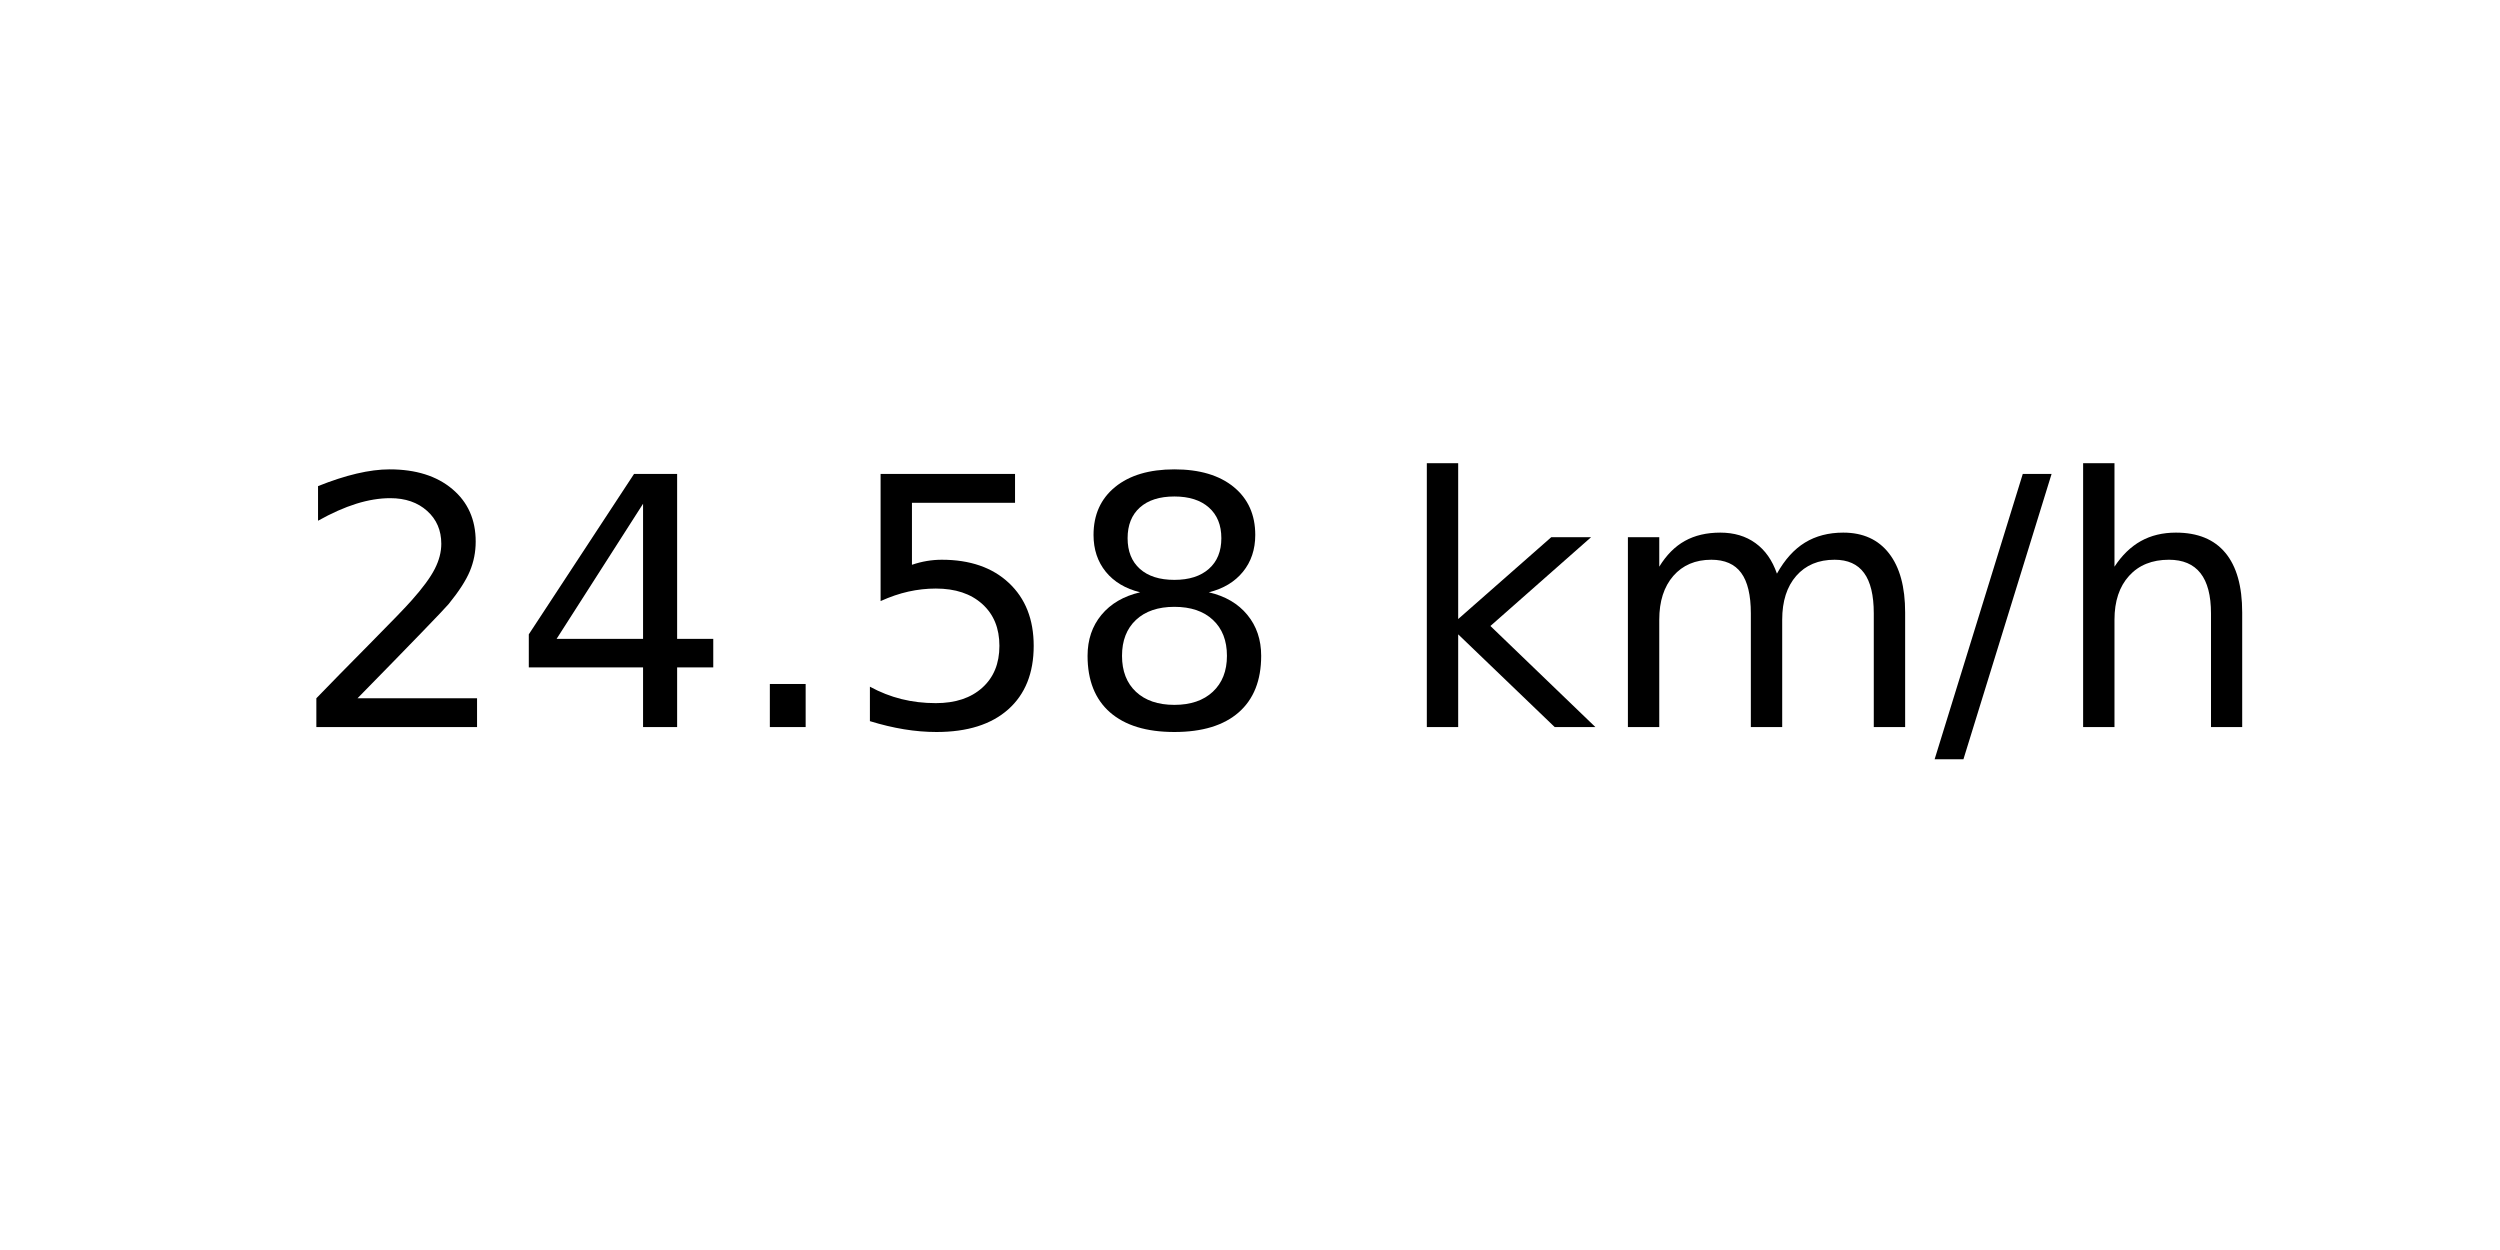
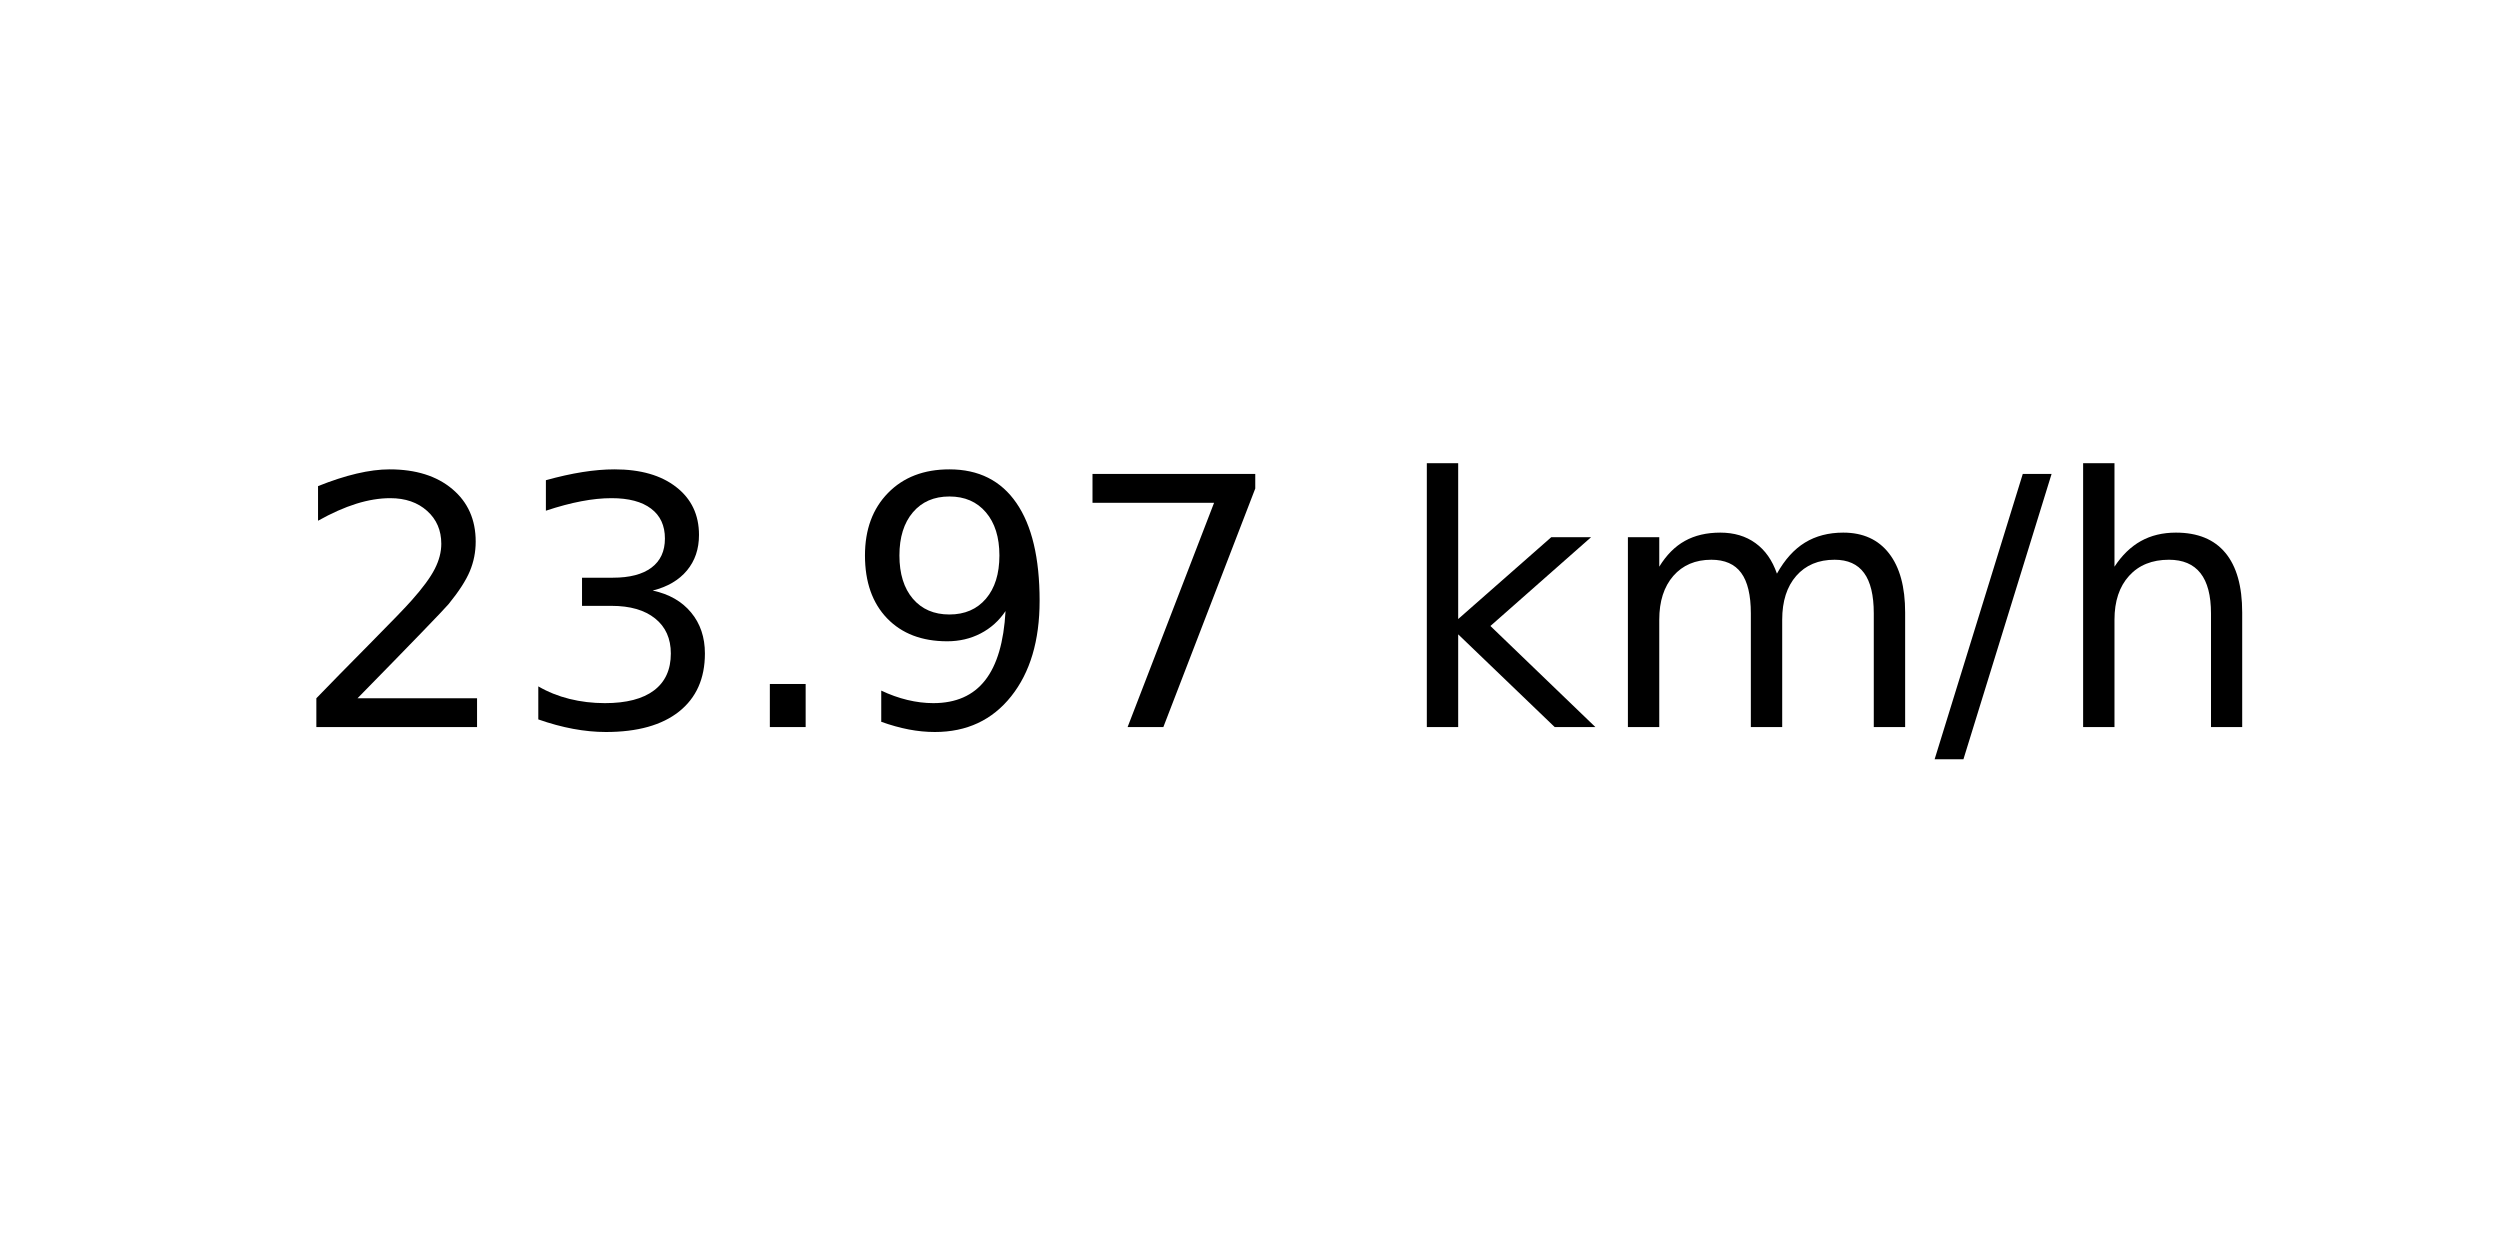
<svg xmlns="http://www.w3.org/2000/svg" xmlns:xlink="http://www.w3.org/1999/xlink" width="72pt" height="36pt" viewBox="0 0 72 36" version="1.1">
  <defs>
    <style type="text/css">*{stroke-linejoin: round; stroke-linecap: butt}</style>
  </defs>
  <g id="figure_1">
    <g id="axes_1">
      <g id="text_1">
        <g transform="translate(8.378125 20.93937) scale(0.1 -0.1)">
          <defs>
            <path id="DejaVuSans-32" d="M 1228 531  L 3431 531  L 3431 0  L 469 0  L 469 531  Q 828 903 1448 1529  Q 2069 2156 2228 2338  Q 2531 2678 2651 2914  Q 2772 3150 2772 3378  Q 2772 3750 2511 3984  Q 2250 4219 1831 4219  Q 1534 4219 1204 4116  Q 875 4013 500 3803  L 500 4441  Q 881 4594 1212 4672  Q 1544 4750 1819 4750  Q 2544 4750 2975 4387  Q 3406 4025 3406 3419  Q 3406 3131 3298 2873  Q 3191 2616 2906 2266  Q 2828 2175 2409 1742  Q 1991 1309 1228 531  z " transform="scale(0.015625)" />
-             <path id="DejaVuSans-34" d="M 2419 4116  L 825 1625  L 2419 1625  L 2419 4116  z M 2253 4666  L 3047 4666  L 3047 1625  L 3713 1625  L 3713 1100  L 3047 1100  L 3047 0  L 2419 0  L 2419 1100  L 313 1100  L 313 1709  L 2253 4666  z " transform="scale(0.015625)" />
+             <path id="DejaVuSans-33" d="M 2597 2516  Q 3050 2419 3304 2112  Q 3559 1806 3559 1356  Q 3559 666 3084 287  Q 2609 -91 1734 -91  Q 1441 -91 1130 -33  Q 819 25 488 141  L 488 750  Q 750 597 1062 519  Q 1375 441 1716 441  Q 2309 441 2620 675  Q 2931 909 2931 1356  Q 2931 1769 2642 2001  Q 2353 2234 1838 2234  L 1294 2234  L 1294 2753  L 1863 2753  Q 2328 2753 2575 2939  Q 2822 3125 2822 3475  Q 2822 3834 2567 4026  Q 2313 4219 1838 4219  Q 1578 4219 1281 4162  Q 984 4106 628 3988  L 628 4550  Q 988 4650 1302 4700  Q 1616 4750 1894 4750  Q 2613 4750 3031 4423  Q 3450 4097 3450 3541  Q 3450 3153 3228 2886  Q 3006 2619 2597 2516  z " transform="scale(0.015625)" />
            <path id="DejaVuSans-2e" d="M 684 794  L 1344 794  L 1344 0  L 684 0  L 684 794  z " transform="scale(0.015625)" />
-             <path id="DejaVuSans-35" d="M 691 4666  L 3169 4666  L 3169 4134  L 1269 4134  L 1269 2991  Q 1406 3038 1543 3061  Q 1681 3084 1819 3084  Q 2600 3084 3056 2656  Q 3513 2228 3513 1497  Q 3513 744 3044 326  Q 2575 -91 1722 -91  Q 1428 -91 1123 -41  Q 819 9 494 109  L 494 744  Q 775 591 1075 516  Q 1375 441 1709 441  Q 2250 441 2565 725  Q 2881 1009 2881 1497  Q 2881 1984 2565 2268  Q 2250 2553 1709 2553  Q 1456 2553 1204 2497  Q 953 2441 691 2322  L 691 4666  z " transform="scale(0.015625)" />
-             <path id="DejaVuSans-38" d="M 2034 2216  Q 1584 2216 1326 1975  Q 1069 1734 1069 1313  Q 1069 891 1326 650  Q 1584 409 2034 409  Q 2484 409 2743 651  Q 3003 894 3003 1313  Q 3003 1734 2745 1975  Q 2488 2216 2034 2216  z M 1403 2484  Q 997 2584 770 2862  Q 544 3141 544 3541  Q 544 4100 942 4425  Q 1341 4750 2034 4750  Q 2731 4750 3128 4425  Q 3525 4100 3525 3541  Q 3525 3141 3298 2862  Q 3072 2584 2669 2484  Q 3125 2378 3379 2068  Q 3634 1759 3634 1313  Q 3634 634 3220 271  Q 2806 -91 2034 -91  Q 1263 -91 848 271  Q 434 634 434 1313  Q 434 1759 690 2068  Q 947 2378 1403 2484  z M 1172 3481  Q 1172 3119 1398 2916  Q 1625 2713 2034 2713  Q 2441 2713 2670 2916  Q 2900 3119 2900 3481  Q 2900 3844 2670 4047  Q 2441 4250 2034 4250  Q 1625 4250 1398 4047  Q 1172 3844 1172 3481  z " transform="scale(0.015625)" />
+             <path id="DejaVuSans-39" d="M 703 97  L 703 672  Q 941 559 1184 500  Q 1428 441 1663 441  Q 2288 441 2617 861  Q 2947 1281 2994 2138  Q 2813 1869 2534 1725  Q 2256 1581 1919 1581  Q 1219 1581 811 2004  Q 403 2428 403 3163  Q 403 3881 828 4315  Q 1253 4750 1959 4750  Q 2769 4750 3195 4129  Q 3622 3509 3622 2328  Q 3622 1225 3098 567  Q 2575 -91 1691 -91  Q 1453 -91 1209 -44  Q 966 3 703 97  z M 1959 2075  Q 2384 2075 2632 2365  Q 2881 2656 2881 3163  Q 2881 3666 2632 3958  Q 2384 4250 1959 4250  Q 1534 4250 1286 3958  Q 1038 3666 1038 3163  Q 1038 2656 1286 2365  Q 1534 2075 1959 2075  z " transform="scale(0.015625)" />
+             <path id="DejaVuSans-37" d="M 525 4666  L 3525 4666  L 3525 4397  L 1831 0  L 1172 0  L 2766 4134  L 525 4134  L 525 4666  z " transform="scale(0.015625)" />
            <path id="DejaVuSans-20" transform="scale(0.015625)" />
            <path id="DejaVuSans-6b" d="M 581 4863  L 1159 4863  L 1159 1991  L 2875 3500  L 3609 3500  L 1753 1863  L 3688 0  L 2938 0  L 1159 1709  L 1159 0  L 581 0  L 581 4863  z " transform="scale(0.015625)" />
            <path id="DejaVuSans-6d" d="M 3328 2828  Q 3544 3216 3844 3400  Q 4144 3584 4550 3584  Q 5097 3584 5394 3201  Q 5691 2819 5691 2113  L 5691 0  L 5113 0  L 5113 2094  Q 5113 2597 4934 2840  Q 4756 3084 4391 3084  Q 3944 3084 3684 2787  Q 3425 2491 3425 1978  L 3425 0  L 2847 0  L 2847 2094  Q 2847 2600 2669 2842  Q 2491 3084 2119 3084  Q 1678 3084 1418 2786  Q 1159 2488 1159 1978  L 1159 0  L 581 0  L 581 3500  L 1159 3500  L 1159 2956  Q 1356 3278 1631 3431  Q 1906 3584 2284 3584  Q 2666 3584 2933 3390  Q 3200 3197 3328 2828  z " transform="scale(0.015625)" />
            <path id="DejaVuSans-2f" d="M 1625 4666  L 2156 4666  L 531 -594  L 0 -594  L 1625 4666  z " transform="scale(0.015625)" />
            <path id="DejaVuSans-68" d="M 3513 2113  L 3513 0  L 2938 0  L 2938 2094  Q 2938 2591 2744 2837  Q 2550 3084 2163 3084  Q 1697 3084 1428 2787  Q 1159 2491 1159 1978  L 1159 0  L 581 0  L 581 4863  L 1159 4863  L 1159 2956  Q 1366 3272 1645 3428  Q 1925 3584 2291 3584  Q 2894 3584 3203 3211  Q 3513 2838 3513 2113  z " transform="scale(0.015625)" />
          </defs>
          <use xlink:href="#DejaVuSans-32" />
-           <use xlink:href="#DejaVuSans-34" x="63.623" />
+           <use xlink:href="#DejaVuSans-33" x="63.623" />
          <use xlink:href="#DejaVuSans-2e" x="127.246" />
-           <use xlink:href="#DejaVuSans-35" x="159.033" />
-           <use xlink:href="#DejaVuSans-38" x="222.656" />
+           <use xlink:href="#DejaVuSans-39" x="159.033" />
+           <use xlink:href="#DejaVuSans-37" x="222.656" />
          <use xlink:href="#DejaVuSans-20" x="286.279" />
          <use xlink:href="#DejaVuSans-6b" x="318.066" />
          <use xlink:href="#DejaVuSans-6d" x="375.977" />
          <use xlink:href="#DejaVuSans-2f" x="473.389" />
          <use xlink:href="#DejaVuSans-68" x="507.08" />
        </g>
      </g>
    </g>
  </g>
</svg>
